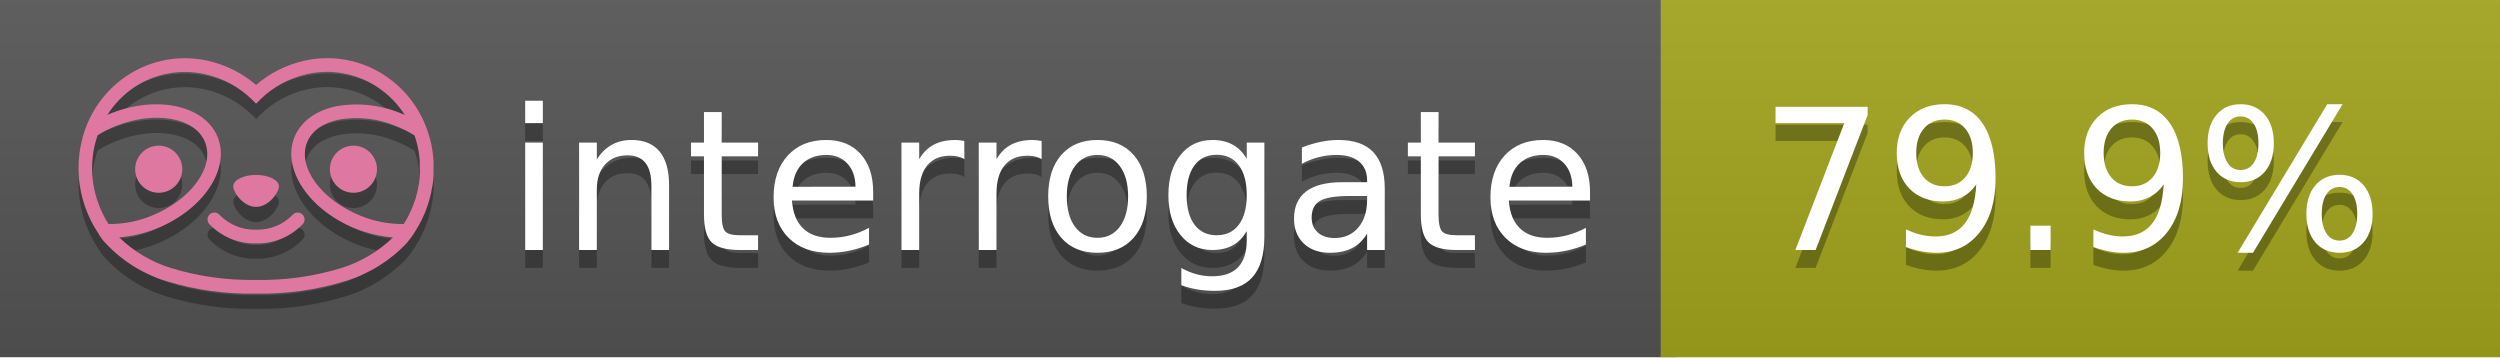
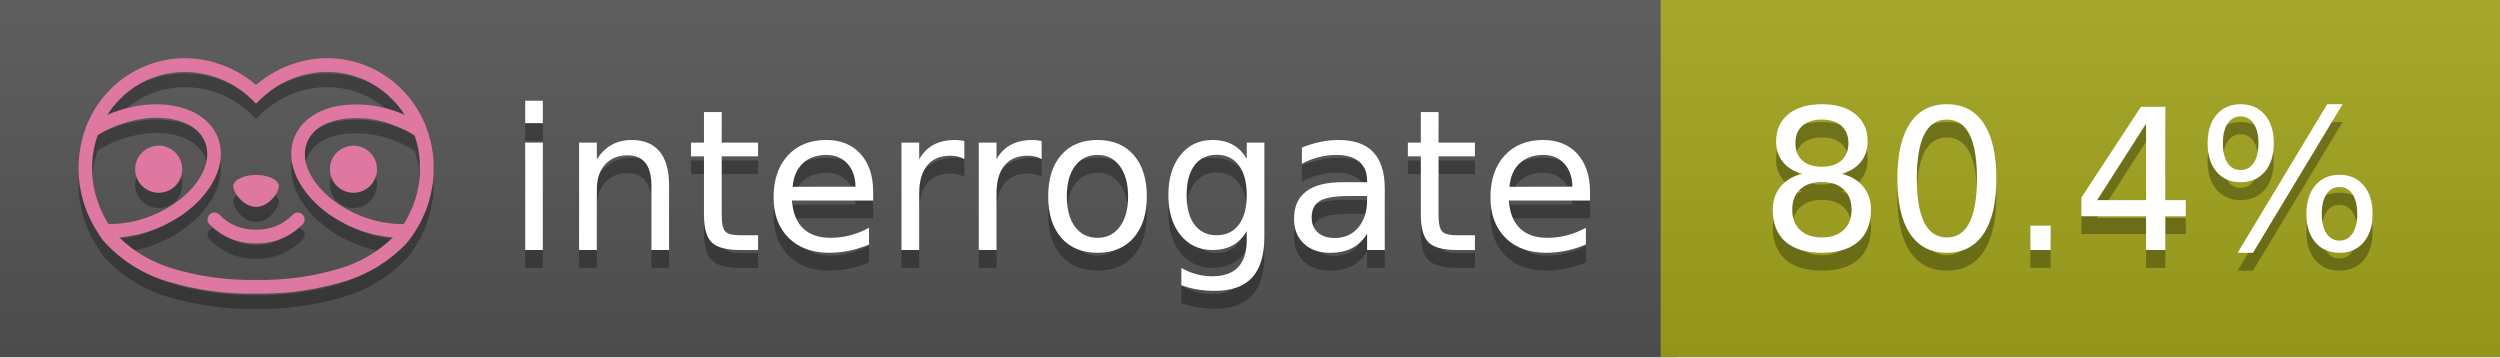
<svg xmlns="http://www.w3.org/2000/svg" width="140" height="20" viewBox="0 0 140 20" version="1.1" xml:space="preserve" style="fill-rule:evenodd;clip-rule:evenodd;stroke-linejoin:round;stroke-miterlimit:2;">
  <g transform="matrix(1,0,0,1,22,0)">
    <g id="backgrounds" transform="matrix(1.32789,0,0,1,-22.3892,0)">
      <rect x="0" y="0" width="71" height="20" style="fill:rgb(85,85,85);" />
    </g>
    <rect x="71" y="0" width="47" height="20" data-interrogate="color" style="fill:#a4a61d" />
    <g transform="matrix(1.19746,0,0,1,-22.3744,-4.85723e-16)">
      <rect x="0" y="0" width="118" height="20" style="fill:url(#_Linear1);" />
    </g>
  </g>
  <g fill="#fff" text-anchor="middle" font-family="DejaVu Sans,Verdana,Geneva,sans-serif" font-size="110">
    <text x="590" y="150" fill="#010101" fill-opacity=".3" transform="scale(.1)" textLength="610">interrogate</text>
    <text x="590" y="140" transform="scale(.1)" textLength="610">interrogate</text>
-     <text x="1160" y="150" fill="#010101" fill-opacity=".3" transform="scale(.1)" textLength="370" data-interrogate="result">79.9%</text>
-     <text x="1160" y="140" transform="scale(.1)" textLength="370" data-interrogate="result">79.9%</text>
+     <text x="1160" y="150" fill="#010101" fill-opacity=".3" transform="scale(.1)" textLength="370" data-interrogate="result">80.4%</text>
+     <text x="1160" y="140" transform="scale(.1)" textLength="370" data-interrogate="result">80.4%</text>
  </g>
  <g id="logo-shadow" transform="matrix(0.854876,0,0,0.854876,-6.73514,1.732)">
    <g transform="matrix(0.299012,0,0,0.299012,9.70229,-6.68582)">
      <path d="M50,64.25C52.76,64.25 55,61.13 55,59.75C55,58.37 52.76,57.25 50,57.25C47.24,57.25 45,58.37 45,59.75C45,61.13 47.24,64.25 50,64.25Z" style="fill:rgb(1,1,1);fill-opacity:0.3;fill-rule:nonzero;" />
    </g>
    <g transform="matrix(0.299012,0,0,0.299012,9.70229,-6.68582)">
      <path d="M88,49.05C86.506,43.475 83.018,38.638 78.2,35.46C72.969,32.002 66.539,30.844 60.43,32.26C56.576,33.145 52.995,34.958 50,37.54C46.998,34.958 43.411,33.149 39.55,32.27C33.441,30.853 27.011,32.011 21.78,35.47C16.97,38.652 13.489,43.489 12,49.06L12,49.13C11.82,49.79 11.66,50.46 11.53,51.13C11.146,53.207 11.021,55.323 11.16,57.43C11.16,58.03 11.26,58.63 11.34,59.23C11.34,59.51 11.43,59.79 11.48,60.07C11.53,60.35 11.58,60.68 11.64,60.98C11.7,61.28 11.8,61.69 11.89,62.05C11.98,62.41 11.99,62.47 12.05,62.68C12.16,63.07 12.28,63.46 12.41,63.84L12.58,64.34C12.72,64.74 12.88,65.14 13.04,65.53L13.23,65.98C13.403,66.373 13.583,66.767 13.77,67.16L13.99,67.59C14.19,67.97 14.39,68.35 14.61,68.73L14.87,69.15C15.1,69.52 15.33,69.89 15.58,70.26L15.58,70.32L15.99,70.93C16.14,71.14 16.29,71.36 16.45,71.57C20.206,75.83 25.086,78.95 30.53,80.57C36.839,82.48 43.41,83.385 50,83.25C56.599,83.374 63.177,82.456 69.49,80.53C74.644,78.978 79.303,76.102 83,72.19C83.34,71.78 83.65,71.35 84,70.92L84.18,70.66L84.33,70.44L84.41,70.32C84.55,70.12 84.67,69.9 84.81,69.7C85.07,69.3 85.32,68.89 85.55,68.48C85.78,68.07 86.02,67.65 86.23,67.22C86.31,67.05 86.39,66.88 86.47,66.7C86.67,66.28 86.85,65.87 87.03,65.44L87.23,64.92C87.397,64.487 87.55,64.05 87.69,63.61L87.85,63.09C87.98,62.64 88.1,62.19 88.21,61.74C88.21,61.57 88.3,61.39 88.33,61.22C88.43,60.75 88.52,60.22 88.6,59.79C88.6,59.64 88.66,59.49 88.68,59.33C88.77,58.71 88.84,58.08 88.88,57.45L88.88,54.17C88.817,53.164 88.693,52.162 88.51,51.17C88.38,50.5 88.23,49.84 88.05,49.17L88,49.05ZM85.89,56.44L85.89,57.23C85.89,57.78 85.79,58.32 85.72,58.86C85.72,59.01 85.72,59.15 85.65,59.3C85.59,59.7 85.51,60.11 85.43,60.51L85.32,60.99C85.23,61.38 85.12,61.77 85.01,62.16C85.01,62.31 84.93,62.46 84.88,62.6C84.74,63.04 84.59,63.47 84.42,63.9L84.27,64.28C84.1,64.71 83.91,65.14 83.71,65.56C83.51,65.98 83.43,66.12 83.28,66.4L83.01,66.91C82.83,67.223 82.643,67.537 82.45,67.85L82.35,68.01C79.121,68.047 75.918,67.434 72.93,66.21C64.27,62.74 59,55.52 61.18,50.11C62.18,47.6 64.7,45.82 68.26,45.11C72.489,44.395 76.835,44.908 80.78,46.59C82.141,47.144 83.453,47.813 84.7,48.59C84.76,48.76 84.82,48.93 84.88,49.1C84.94,49.27 85.05,49.63 85.12,49.9C85.28,50.5 85.44,51.1 85.55,51.73C85.691,52.507 85.792,53.292 85.85,54.08L85.85,55.89C85.85,56.12 85.91,56.25 85.91,56.45L85.89,56.44ZM17.66,68C16.668,66.435 15.869,64.756 15.28,63L15.17,62.68C15.06,62.35 14.96,62.01 14.87,61.68C14.823,61.493 14.777,61.31 14.73,61.13C14.66,60.84 14.59,60.55 14.53,60.27C14.47,59.99 14.43,59.72 14.38,59.44C14.33,59.16 14.3,59 14.27,58.78C14.2,58.27 14.15,57.78 14.11,57.23L14.11,57.03C14.008,55.236 14.122,53.437 14.45,51.67C14.56,51.06 14.71,50.46 14.88,49.87C14.96,49.59 15.04,49.32 15.13,49.05C15.22,48.78 15.24,48.72 15.3,48.55C16.548,47.774 17.859,47.105 19.22,46.55C27.86,43.09 36.65,44.67 38.82,50.08C40.99,55.49 35.73,62.74 27.09,66.2C24.101,67.431 20.893,68.043 17.66,68ZM68.57,77.68C62.554,79.508 56.287,80.376 50,80.25C43.737,80.37 37.495,79.506 31.5,77.69C27.185,76.38 23.243,74.062 20,70.93C22.815,70.706 25.58,70.055 28.2,69C38.37,64.92 44.39,56 41.6,49C38.81,42 28.27,39.72 18.1,43.8L17.43,44.09C18.973,41.648 21.019,39.561 23.43,37.97C26.671,35.824 30.473,34.68 34.36,34.68C35.884,34.681 37.404,34.852 38.89,35.19C42.694,36.049 46.191,37.935 49,40.64L50,41.64L51,40.64C53.797,37.937 57.279,36.049 61.07,35.18C66.402,33.947 72.014,34.968 76.57,38C78.98,39.588 81.026,41.671 82.57,44.11L81.9,43.82C77.409,41.921 72.464,41.355 67.66,42.19C63.08,43.12 59.79,45.54 58.39,49.02C55.6,55.97 61.62,64.94 71.79,69.02C74.414,70.07 77.182,70.714 80,70.93C76.776,74.05 72.859,76.363 68.57,77.68Z" style="fill:rgb(1,1,1);fill-opacity:0.3;fill-rule:nonzero;" />
    </g>
    <g transform="matrix(0.299012,0,0,0.299012,9.70229,-6.68582)">
      <circle cx="71.33" cy="56" r="5.16" style="fill:rgb(1,1,1);fill-opacity:0.3;" />
    </g>
    <g transform="matrix(0.299012,0,0,0.299012,9.70229,-6.68582)">
      <circle cx="28.67" cy="56" r="5.16" style="fill:rgb(1,1,1);fill-opacity:0.3;" />
    </g>
    <g transform="matrix(0.299012,0,0,0.299012,9.70229,-6.68582)">
      <path d="M58,66C55.912,68.161 53.003,69.339 50,69.24C46.997,69.339 44.088,68.161 42,66C41.714,65.677 41.302,65.491 40.87,65.491C40.042,65.491 39.361,66.172 39.361,67C39.361,67.368 39.496,67.724 39.74,68C42.403,70.804 46.134,72.35 50,72.25C53.862,72.347 57.59,70.802 60.25,68C60.495,67.725 60.63,67.369 60.63,67C60.63,66.174 59.951,65.495 59.125,65.495C58.695,65.495 58.285,65.679 58,66Z" style="fill:rgb(1,1,1);fill-opacity:0.3;fill-rule:nonzero;" />
    </g>
  </g>
  <g id="logo-pink" transform="matrix(0.854876,0,0,0.854876,-6.73514,0.877124)">
    <g transform="matrix(0.299012,0,0,0.299012,9.70229,-6.68582)">
      <path d="M50,64.25C52.76,64.25 55,61.13 55,59.75C55,58.37 52.76,57.25 50,57.25C47.24,57.25 45,58.37 45,59.75C45,61.13 47.24,64.25 50,64.25Z" style="fill:rgb(222,120,160);fill-rule:nonzero;" />
    </g>
    <g transform="matrix(0.299012,0,0,0.299012,9.70229,-6.68582)">
      <path d="M88,49.05C86.506,43.475 83.018,38.638 78.2,35.46C72.969,32.002 66.539,30.844 60.43,32.26C56.576,33.145 52.995,34.958 50,37.54C46.998,34.958 43.411,33.149 39.55,32.27C33.441,30.853 27.011,32.011 21.78,35.47C16.97,38.652 13.489,43.489 12,49.06L12,49.13C11.82,49.79 11.66,50.46 11.53,51.13C11.146,53.207 11.021,55.323 11.16,57.43C11.16,58.03 11.26,58.63 11.34,59.23C11.34,59.51 11.43,59.79 11.48,60.07C11.53,60.35 11.58,60.68 11.64,60.98C11.7,61.28 11.8,61.69 11.89,62.05C11.98,62.41 11.99,62.47 12.05,62.68C12.16,63.07 12.28,63.46 12.41,63.84L12.58,64.34C12.72,64.74 12.88,65.14 13.04,65.53L13.23,65.98C13.403,66.373 13.583,66.767 13.77,67.16L13.99,67.59C14.19,67.97 14.39,68.35 14.61,68.73L14.87,69.15C15.1,69.52 15.33,69.89 15.58,70.26L15.58,70.32L15.99,70.93C16.14,71.14 16.29,71.36 16.45,71.57C20.206,75.83 25.086,78.95 30.53,80.57C36.839,82.48 43.41,83.385 50,83.25C56.599,83.374 63.177,82.456 69.49,80.53C74.644,78.978 79.303,76.102 83,72.19C83.34,71.78 83.65,71.35 84,70.92L84.18,70.66L84.33,70.44L84.41,70.32C84.55,70.12 84.67,69.9 84.81,69.7C85.07,69.3 85.32,68.89 85.55,68.48C85.78,68.07 86.02,67.65 86.23,67.22C86.31,67.05 86.39,66.88 86.47,66.7C86.67,66.28 86.85,65.87 87.03,65.44L87.23,64.92C87.397,64.487 87.55,64.05 87.69,63.61L87.85,63.09C87.98,62.64 88.1,62.19 88.21,61.74C88.21,61.57 88.3,61.39 88.33,61.22C88.43,60.75 88.52,60.22 88.6,59.79C88.6,59.64 88.66,59.49 88.68,59.33C88.77,58.71 88.84,58.08 88.88,57.45L88.88,54.17C88.817,53.164 88.693,52.162 88.51,51.17C88.38,50.5 88.23,49.84 88.05,49.17L88,49.05ZM85.89,56.44L85.89,57.23C85.89,57.78 85.79,58.32 85.72,58.86C85.72,59.01 85.72,59.15 85.65,59.3C85.59,59.7 85.51,60.11 85.43,60.51L85.32,60.99C85.23,61.38 85.12,61.77 85.01,62.16C85.01,62.31 84.93,62.46 84.88,62.6C84.74,63.04 84.59,63.47 84.42,63.9L84.27,64.28C84.1,64.71 83.91,65.14 83.71,65.56C83.51,65.98 83.43,66.12 83.28,66.4L83.01,66.91C82.83,67.223 82.643,67.537 82.45,67.85L82.35,68.01C79.121,68.047 75.918,67.434 72.93,66.21C64.27,62.74 59,55.52 61.18,50.11C62.18,47.6 64.7,45.82 68.26,45.11C72.489,44.395 76.835,44.908 80.78,46.59C82.141,47.144 83.453,47.813 84.7,48.59C84.76,48.76 84.82,48.93 84.88,49.1C84.94,49.27 85.05,49.63 85.12,49.9C85.28,50.5 85.44,51.1 85.55,51.73C85.691,52.507 85.792,53.292 85.85,54.08L85.85,55.89C85.85,56.12 85.91,56.25 85.91,56.45L85.89,56.44ZM17.66,68C16.668,66.435 15.869,64.756 15.28,63L15.17,62.68C15.06,62.35 14.96,62.01 14.87,61.68C14.823,61.493 14.777,61.31 14.73,61.13C14.66,60.84 14.59,60.55 14.53,60.27C14.47,59.99 14.43,59.72 14.38,59.44C14.33,59.16 14.3,59 14.27,58.78C14.2,58.27 14.15,57.78 14.11,57.23L14.11,57.03C14.008,55.236 14.122,53.437 14.45,51.67C14.56,51.06 14.71,50.46 14.88,49.87C14.96,49.59 15.04,49.32 15.13,49.05C15.22,48.78 15.24,48.72 15.3,48.55C16.548,47.774 17.859,47.105 19.22,46.55C27.86,43.09 36.65,44.67 38.82,50.08C40.99,55.49 35.73,62.74 27.09,66.2C24.101,67.431 20.893,68.043 17.66,68ZM68.57,77.68C62.554,79.508 56.287,80.376 50,80.25C43.737,80.37 37.495,79.506 31.5,77.69C27.185,76.38 23.243,74.062 20,70.93C22.815,70.706 25.58,70.055 28.2,69C38.37,64.92 44.39,56 41.6,49C38.81,42 28.27,39.72 18.1,43.8L17.43,44.09C18.973,41.648 21.019,39.561 23.43,37.97C26.671,35.824 30.473,34.68 34.36,34.68C35.884,34.681 37.404,34.852 38.89,35.19C42.694,36.049 46.191,37.935 49,40.64L50,41.64L51,40.64C53.797,37.937 57.279,36.049 61.07,35.18C66.402,33.947 72.014,34.968 76.57,38C78.98,39.588 81.026,41.671 82.57,44.11L81.9,43.82C77.409,41.921 72.464,41.355 67.66,42.19C63.08,43.12 59.79,45.54 58.39,49.02C55.6,55.97 61.62,64.94 71.79,69.02C74.414,70.07 77.182,70.714 80,70.93C76.776,74.05 72.859,76.363 68.57,77.68Z" style="fill:rgb(222,120,160);fill-rule:nonzero;" />
    </g>
    <g transform="matrix(0.299012,0,0,0.299012,9.70229,-6.68582)">
      <circle cx="71.33" cy="56" r="5.16" style="fill:rgb(222,120,160);" />
    </g>
    <g transform="matrix(0.299012,0,0,0.299012,9.70229,-6.68582)">
      <circle cx="28.67" cy="56" r="5.16" style="fill:rgb(222,120,160);" />
    </g>
    <g transform="matrix(0.299012,0,0,0.299012,9.70229,-6.68582)">
      <path d="M58,66C55.912,68.161 53.003,69.339 50,69.24C46.997,69.339 44.088,68.161 42,66C41.714,65.677 41.302,65.491 40.87,65.491C40.042,65.491 39.361,66.172 39.361,67C39.361,67.368 39.496,67.724 39.74,68C42.403,70.804 46.134,72.35 50,72.25C53.862,72.347 57.59,70.802 60.25,68C60.495,67.725 60.63,67.369 60.63,67C60.63,66.174 59.951,65.495 59.125,65.495C58.695,65.495 58.285,65.679 58,66Z" style="fill:rgb(222,120,160);fill-rule:nonzero;" />
    </g>
  </g>
  <defs>
    <linearGradient id="_Linear1" x1="0" y1="0" x2="1" y2="0" gradientUnits="userSpaceOnUse" gradientTransform="matrix(1.22465e-15,20,-20,1.22465e-15,0,0)">
      <stop offset="0" style="stop-color:rgb(187,187,187);stop-opacity:0.1" />
      <stop offset="1" style="stop-color:black;stop-opacity:0.1" />
    </linearGradient>
  </defs>
</svg>
